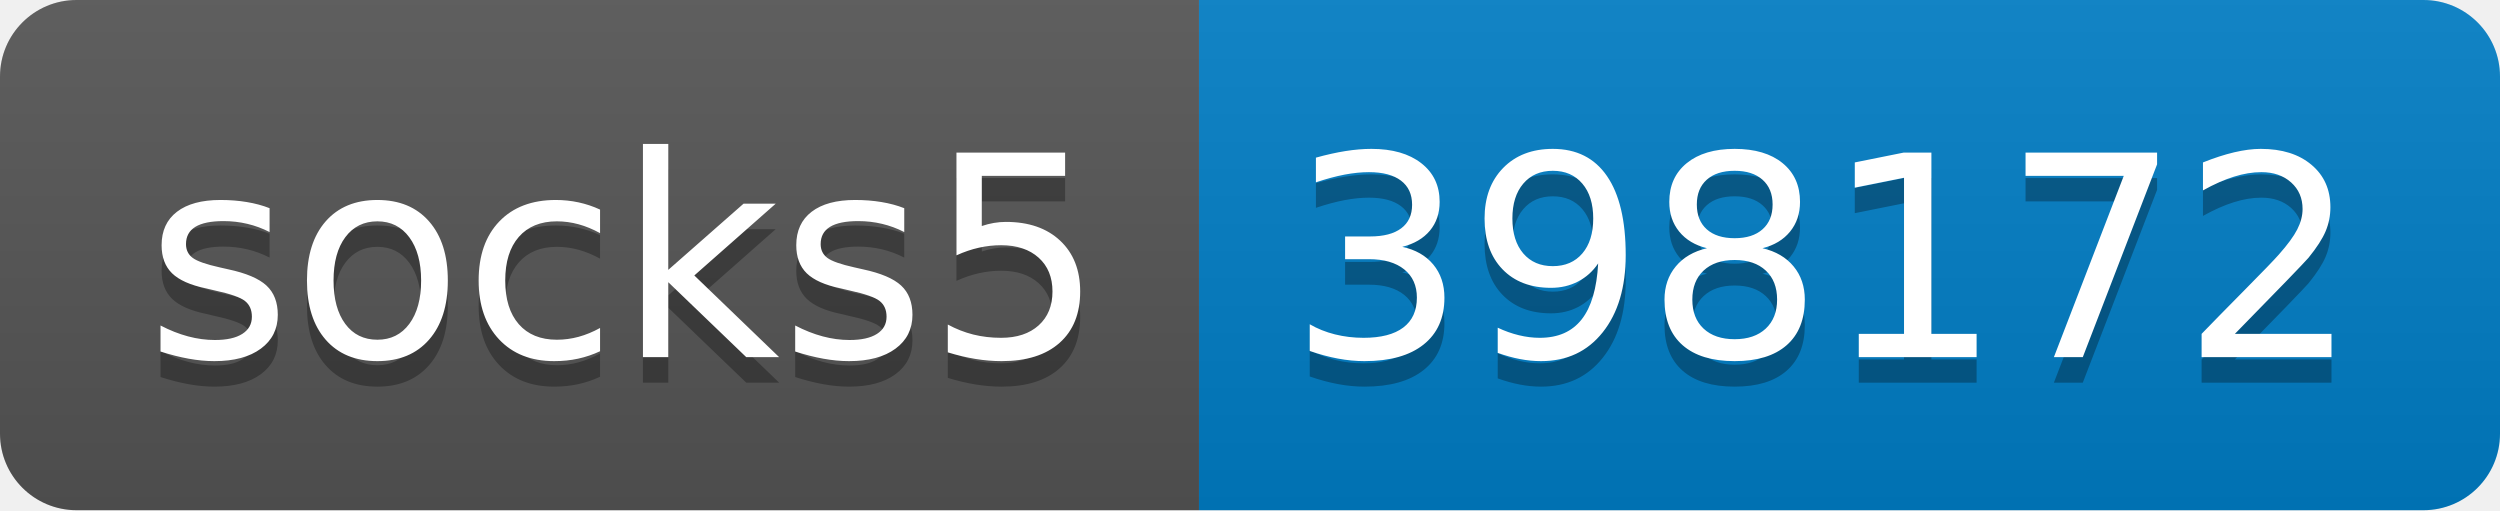
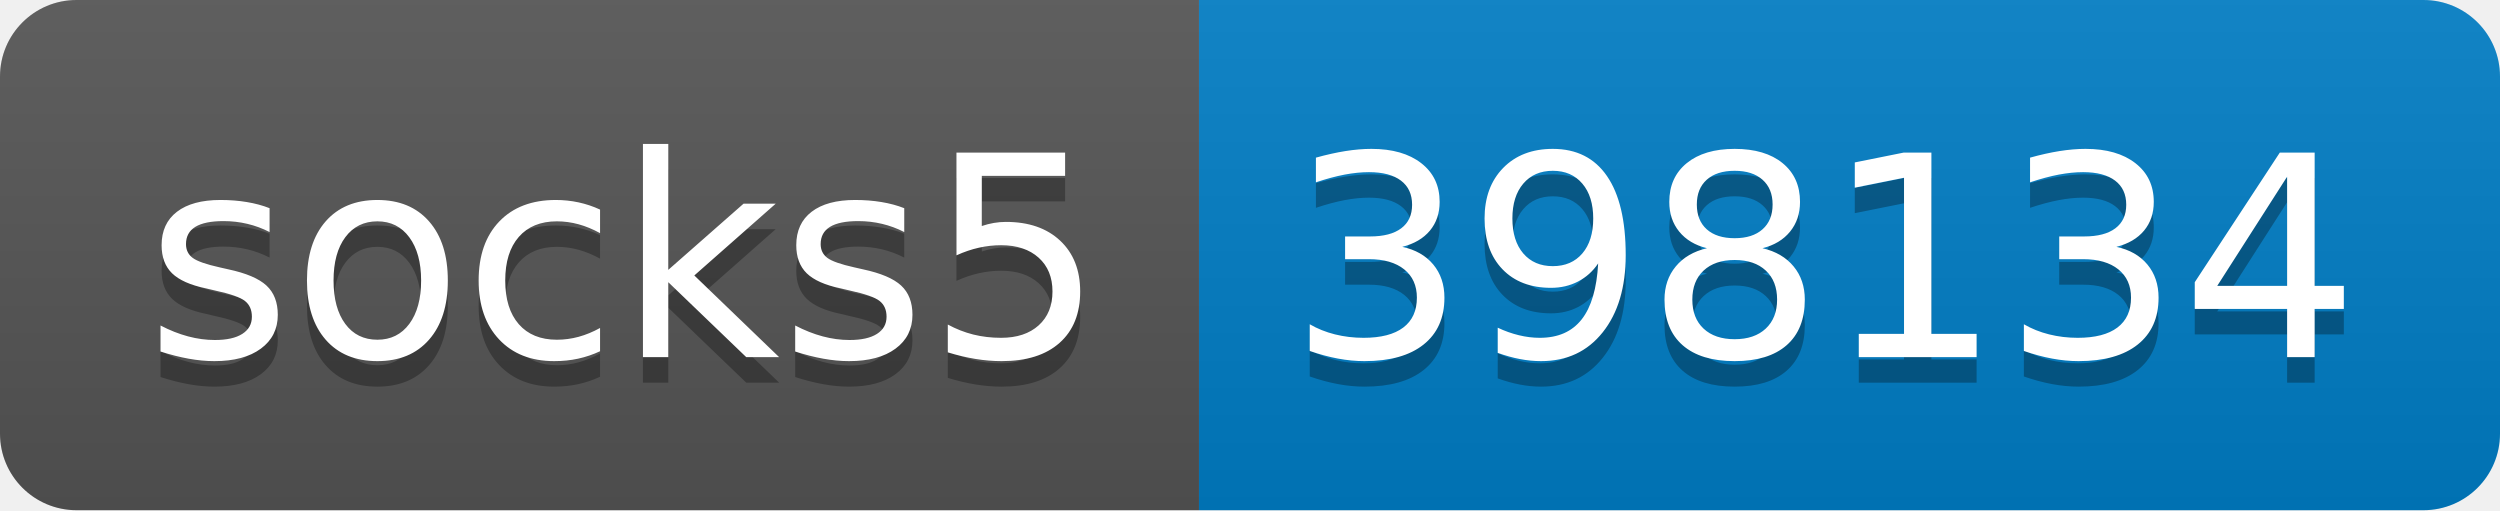
- <svg xmlns="http://www.w3.org/2000/svg" width="98" height="20" role="img" aria-label="socks5: 398172">
+ <svg xmlns="http://www.w3.org/2000/svg" width="98" height="20" role="img" aria-label="socks5: 398134">
  <linearGradient id="s" x2="0" y2="100%">
    <stop offset="0" stop-color="#bbb" stop-opacity=".1" />
    <stop offset="1" stop-opacity=".1" />
  </linearGradient>
  <clipPath id="r">
    <rect width="98" height="20" rx="3" fill="#fff" />
  </clipPath>
  <g clip-path="url(#r)">
    <rect width="47" height="20" fill="#555" />
    <rect x="47" width="51" height="20" fill="#007ec6" />
    <rect width="98" height="20" fill="url(#s)" />
  </g>
  <g fill="#fff" text-anchor="middle" font-family="Verdana,Geneva,DejaVu Sans,sans-serif" text-rendering="geometricPrecision" font-size="110">
    <text aria-hidden="true" x="245" y="150" fill="#010101" fill-opacity=".3" transform="scale(.1)" textLength="370">socks5</text>
    <text x="245" y="140" transform="scale(.1)" fill="#fff" textLength="370">socks5</text>
-     <text aria-hidden="true" x="715" y="150" fill="#010101" fill-opacity=".3" transform="scale(.1)" textLength="410">398172</text>
-     <text x="715" y="140" transform="scale(.1)" fill="#fff" textLength="410">398172</text>
+     <text aria-hidden="true" x="715" y="150" fill="#010101" fill-opacity=".3" transform="scale(.1)" textLength="410">398134</text>
+     <text x="715" y="140" transform="scale(.1)" fill="#fff" textLength="410">398134</text>
  </g>
</svg>
